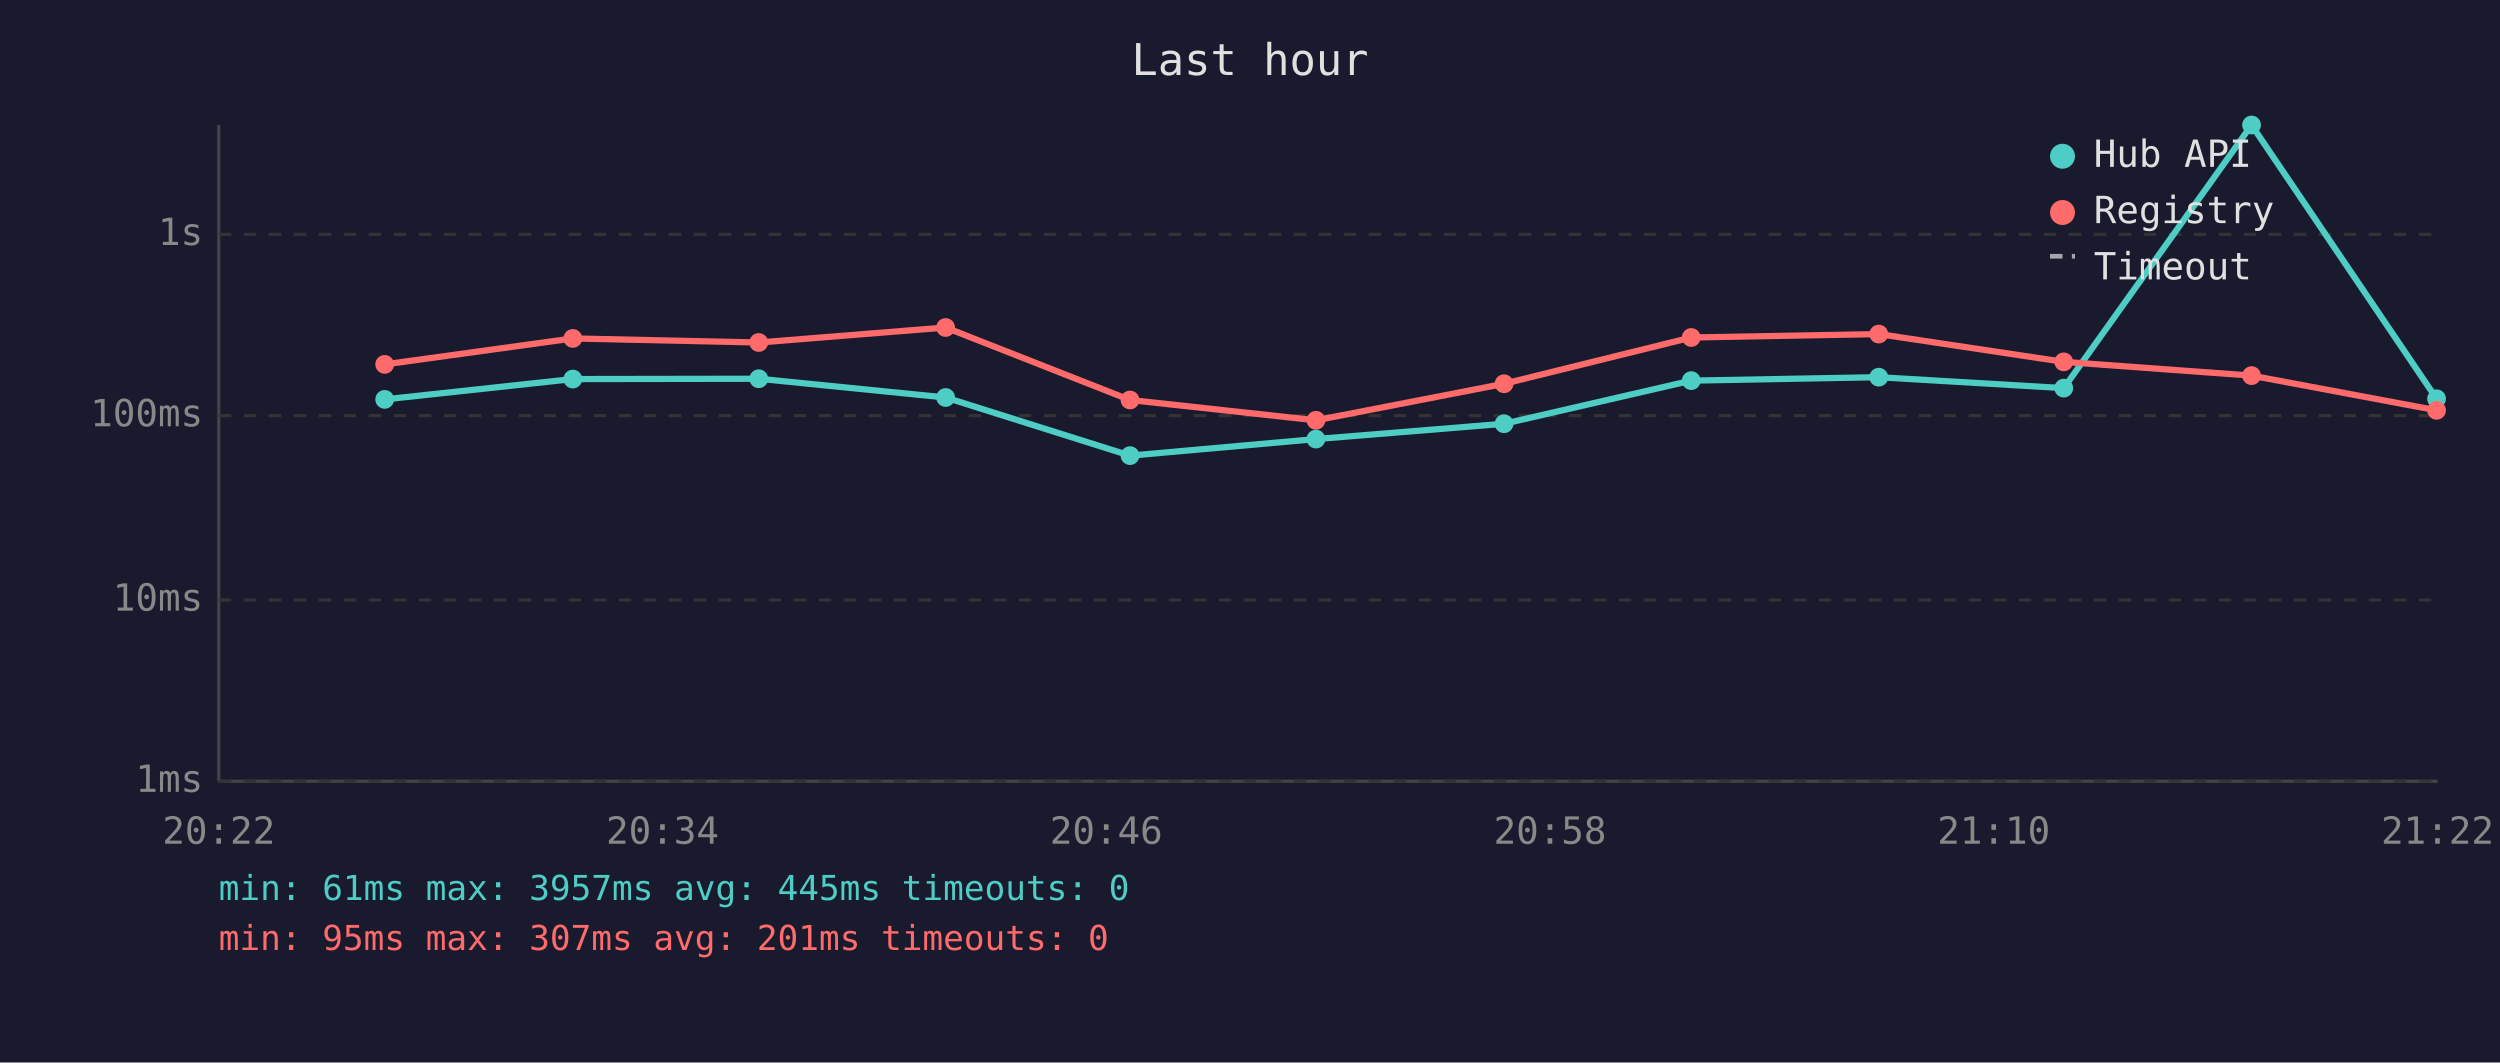
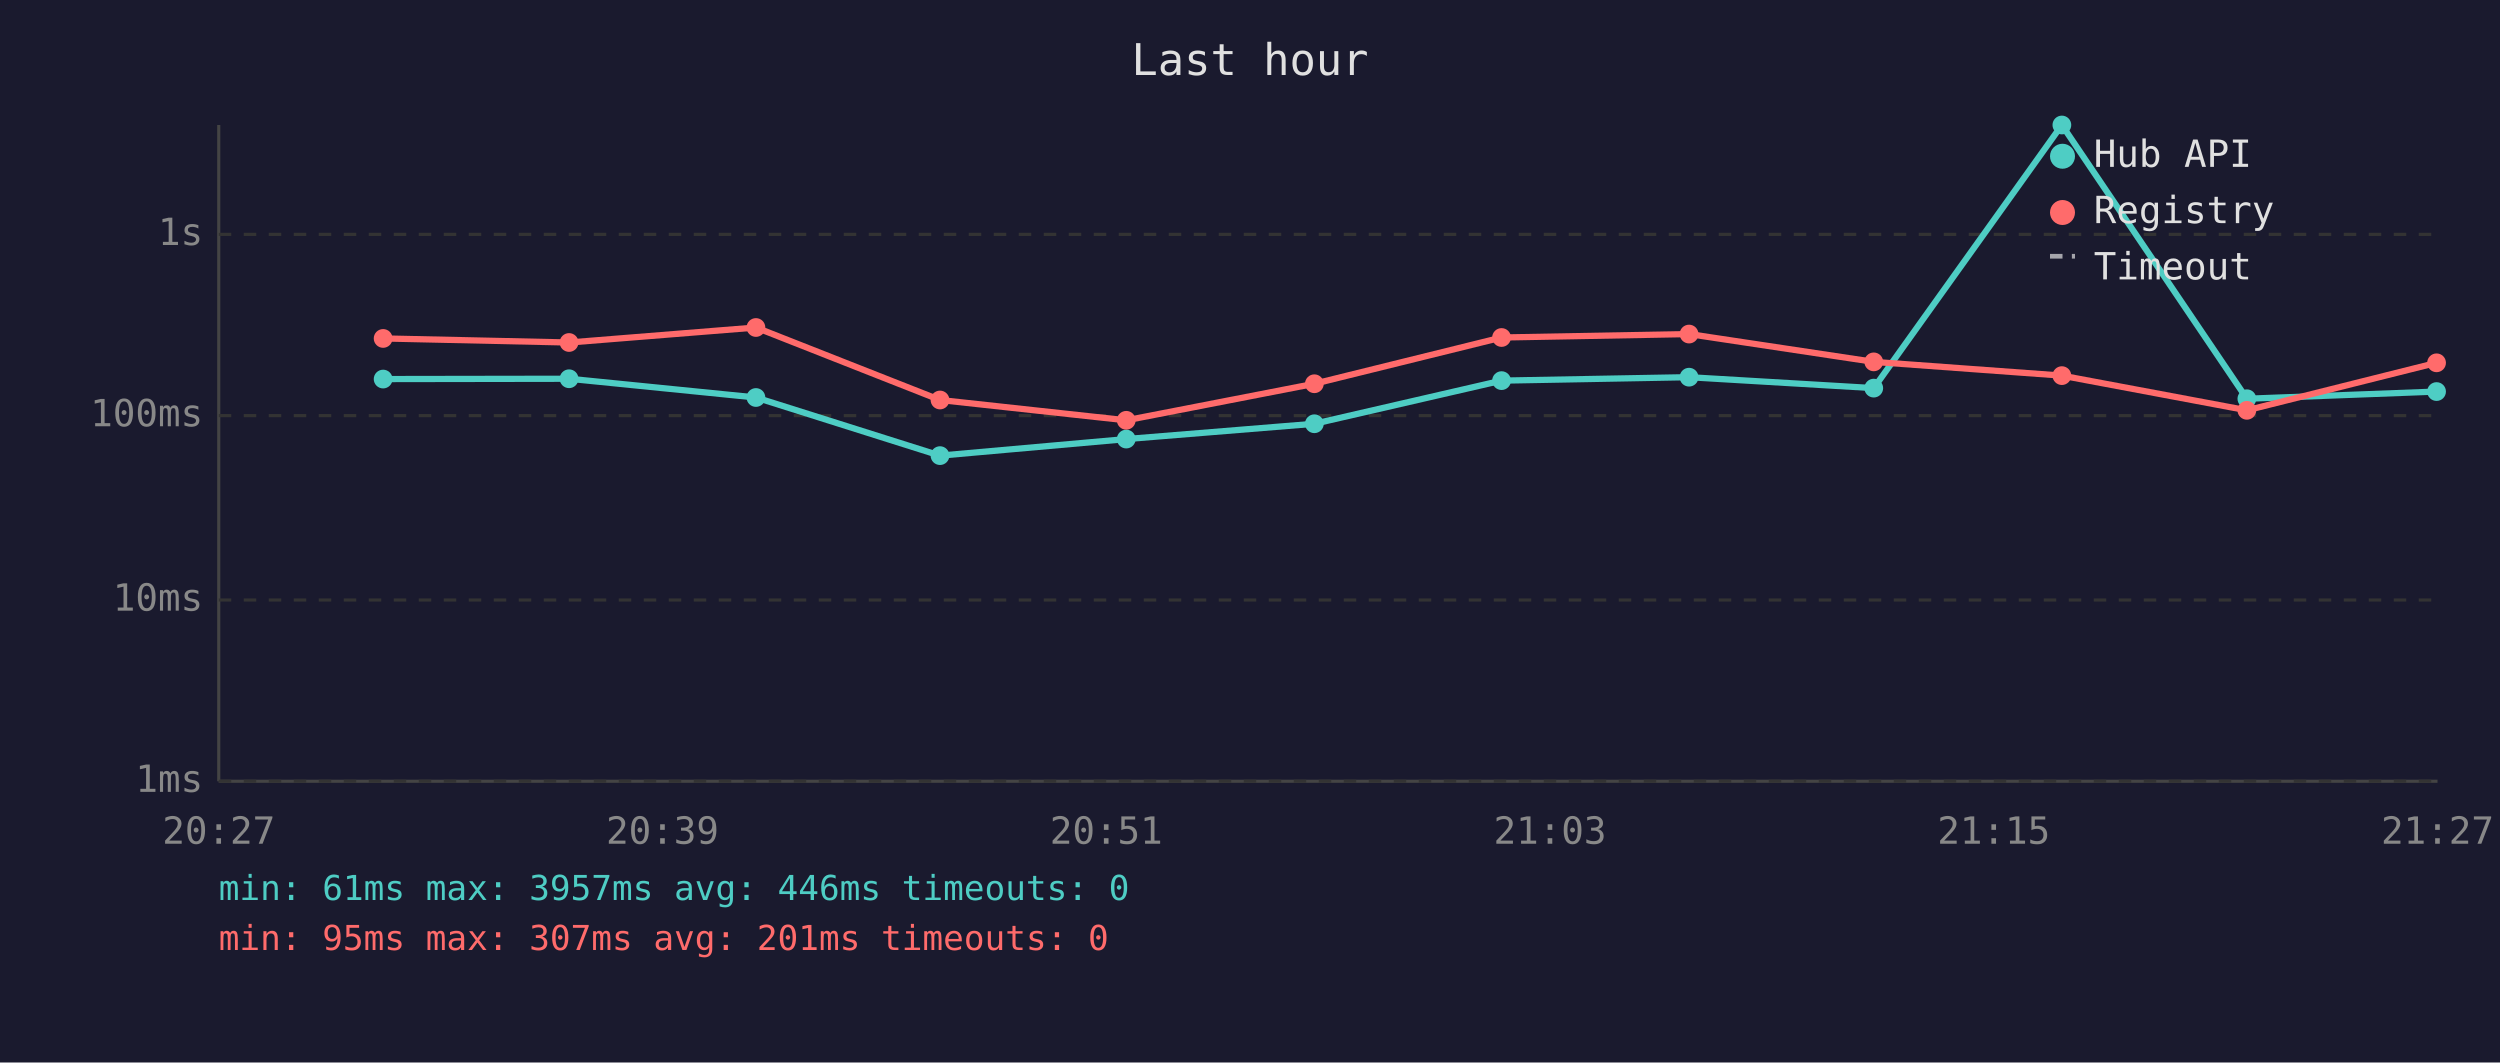
<svg xmlns="http://www.w3.org/2000/svg" viewBox="0 0 800 340" font-family="monospace" font-size="12">
  <rect width="800" height="340" fill="#1a1a2e" />
  <text x="400" y="24" fill="#e0e0e0" font-size="14" text-anchor="middle">Last hour</text>
  <line x1="70" y1="40" x2="70" y2="250" stroke="#444" stroke-width="1" />
  <line x1="70" y1="250" x2="780" y2="250" stroke="#444" stroke-width="1" />
  <line x1="70" y1="250" x2="780" y2="250" stroke="#333" stroke-width="1" stroke-dasharray="4" />
  <text x="65" y="250" fill="#888" text-anchor="end" dominant-baseline="middle">1ms</text>
  <line x1="70" y1="192" x2="780" y2="192" stroke="#333" stroke-width="1" stroke-dasharray="4" />
  <text x="65" y="192" fill="#888" text-anchor="end" dominant-baseline="middle">10ms</text>
  <line x1="70" y1="133" x2="780" y2="133" stroke="#333" stroke-width="1" stroke-dasharray="4" />
  <text x="65" y="133" fill="#888" text-anchor="end" dominant-baseline="middle">100ms</text>
  <line x1="70" y1="75" x2="780" y2="75" stroke="#333" stroke-width="1" stroke-dasharray="4" />
  <text x="65" y="75" fill="#888" text-anchor="end" dominant-baseline="middle">1s</text>
-   <text x="70" y="270" fill="#888" text-anchor="middle">20:22</text>
-   <text x="212" y="270" fill="#888" text-anchor="middle">20:34</text>
-   <text x="354" y="270" fill="#888" text-anchor="middle">20:46</text>
-   <text x="496" y="270" fill="#888" text-anchor="middle">20:58</text>
-   <text x="638" y="270" fill="#888" text-anchor="middle">21:10</text>
-   <text x="780" y="270" fill="#888" text-anchor="middle">21:22</text>
-   <polyline points="123.1,127.8 183.3,121.3 242.8,121.2 302.6,127.2 361.6,145.8 421.1,140.5 481.3,135.6 541.2,121.8 601.2,120.7 660.4,124.2 720.5,40.0 779.7,127.6" fill="none" stroke="#4ecdc4" stroke-width="2" opacity="1" />
-   <circle cx="123.1" cy="127.8" r="3" fill="#4ecdc4" />
-   <circle cx="183.3" cy="121.3" r="3" fill="#4ecdc4" />
-   <circle cx="242.8" cy="121.2" r="3" fill="#4ecdc4" />
-   <circle cx="302.6" cy="127.2" r="3" fill="#4ecdc4" />
-   <circle cx="361.6" cy="145.8" r="3" fill="#4ecdc4" />
-   <circle cx="421.1" cy="140.5" r="3" fill="#4ecdc4" />
-   <circle cx="481.3" cy="135.6" r="3" fill="#4ecdc4" />
-   <circle cx="541.2" cy="121.8" r="3" fill="#4ecdc4" />
-   <circle cx="601.2" cy="120.7" r="3" fill="#4ecdc4" />
-   <circle cx="660.4" cy="124.2" r="3" fill="#4ecdc4" />
-   <circle cx="720.5" cy="40.0" r="3" fill="#4ecdc4" />
-   <circle cx="779.7" cy="127.6" r="3" fill="#4ecdc4" />
-   <polyline points="123.1,116.6 183.3,108.3 242.8,109.6 302.6,104.8 361.6,128.0 421.1,134.5 481.3,122.8 541.2,108.0 601.2,106.9 660.4,115.8 720.5,120.2 779.7,131.3" fill="none" stroke="#ff6b6b" stroke-width="2" opacity="1" />
-   <circle cx="123.1" cy="116.6" r="3" fill="#ff6b6b" />
-   <circle cx="183.3" cy="108.3" r="3" fill="#ff6b6b" />
-   <circle cx="242.8" cy="109.6" r="3" fill="#ff6b6b" />
-   <circle cx="302.6" cy="104.8" r="3" fill="#ff6b6b" />
-   <circle cx="361.6" cy="128.0" r="3" fill="#ff6b6b" />
-   <circle cx="421.1" cy="134.5" r="3" fill="#ff6b6b" />
-   <circle cx="481.3" cy="122.8" r="3" fill="#ff6b6b" />
-   <circle cx="541.2" cy="108.0" r="3" fill="#ff6b6b" />
-   <circle cx="601.2" cy="106.9" r="3" fill="#ff6b6b" />
-   <circle cx="660.4" cy="115.8" r="3" fill="#ff6b6b" />
-   <circle cx="720.5" cy="120.2" r="3" fill="#ff6b6b" />
-   <circle cx="779.7" cy="131.3" r="3" fill="#ff6b6b" />
+   <text x="70" y="270" fill="#888" text-anchor="middle">20:27</text>
+   <text x="212" y="270" fill="#888" text-anchor="middle">20:39</text>
+   <text x="354" y="270" fill="#888" text-anchor="middle">20:51</text>
+   <text x="496" y="270" fill="#888" text-anchor="middle">21:03</text>
+   <text x="638" y="270" fill="#888" text-anchor="middle">21:15</text>
+   <text x="780" y="270" fill="#888" text-anchor="middle">21:27</text>
+   <polyline points="122.6,121.3 182.1,121.2 241.9,127.2 300.8,145.8 360.4,140.5 420.6,135.6 480.5,121.8 540.5,120.7 599.6,124.2 659.8,40.0 719.0,127.6 779.7,125.3" fill="none" stroke="#4ecdc4" stroke-width="2" opacity="1" />
+   <circle cx="122.6" cy="121.3" r="3" fill="#4ecdc4" />
+   <circle cx="182.1" cy="121.2" r="3" fill="#4ecdc4" />
+   <circle cx="241.9" cy="127.2" r="3" fill="#4ecdc4" />
+   <circle cx="300.8" cy="145.8" r="3" fill="#4ecdc4" />
+   <circle cx="360.4" cy="140.5" r="3" fill="#4ecdc4" />
+   <circle cx="420.6" cy="135.6" r="3" fill="#4ecdc4" />
+   <circle cx="480.5" cy="121.8" r="3" fill="#4ecdc4" />
+   <circle cx="540.5" cy="120.7" r="3" fill="#4ecdc4" />
+   <circle cx="599.6" cy="124.2" r="3" fill="#4ecdc4" />
+   <circle cx="659.8" cy="40.0" r="3" fill="#4ecdc4" />
+   <circle cx="719.0" cy="127.6" r="3" fill="#4ecdc4" />
+   <circle cx="779.7" cy="125.3" r="3" fill="#4ecdc4" />
+   <polyline points="122.6,108.3 182.1,109.6 241.9,104.8 300.8,128.0 360.4,134.5 420.6,122.8 480.5,108.0 540.5,106.9 599.6,115.8 659.8,120.2 719.0,131.3 779.7,116.1" fill="none" stroke="#ff6b6b" stroke-width="2" opacity="1" />
+   <circle cx="122.6" cy="108.3" r="3" fill="#ff6b6b" />
+   <circle cx="182.1" cy="109.6" r="3" fill="#ff6b6b" />
+   <circle cx="241.9" cy="104.8" r="3" fill="#ff6b6b" />
+   <circle cx="300.8" cy="128.0" r="3" fill="#ff6b6b" />
+   <circle cx="360.4" cy="134.5" r="3" fill="#ff6b6b" />
+   <circle cx="420.6" cy="122.8" r="3" fill="#ff6b6b" />
+   <circle cx="480.5" cy="108.0" r="3" fill="#ff6b6b" />
+   <circle cx="540.5" cy="106.9" r="3" fill="#ff6b6b" />
+   <circle cx="599.6" cy="115.8" r="3" fill="#ff6b6b" />
+   <circle cx="659.8" cy="120.2" r="3" fill="#ff6b6b" />
+   <circle cx="719.0" cy="131.3" r="3" fill="#ff6b6b" />
+   <circle cx="779.7" cy="116.1" r="3" fill="#ff6b6b" />
  <circle cx="660" cy="50" r="4" fill="#4ecdc4" />
  <text x="670" y="50" fill="#e0e0e0" dominant-baseline="middle">Hub API</text>
  <circle cx="660" cy="68" r="4" fill="#ff6b6b" />
  <text x="670" y="68" fill="#e0e0e0" dominant-baseline="middle">Registry</text>
  <line x1="656" y1="82" x2="664" y2="82" stroke="#e0e0e0" stroke-width="1.5" stroke-dasharray="4,3" opacity="0.7" />
  <text x="670" y="86" fill="#e0e0e0" dominant-baseline="middle">Timeout</text>
-   <text x="70" y="288" fill="#4ecdc4" font-size="11">min: 61ms  max: 3957ms  avg: 445ms  timeouts: 0</text>
+   <text x="70" y="288" fill="#4ecdc4" font-size="11">min: 61ms  max: 3957ms  avg: 446ms  timeouts: 0</text>
  <text x="70" y="304" fill="#ff6b6b" font-size="11">min: 95ms  max: 307ms  avg: 201ms  timeouts: 0</text>
</svg>
